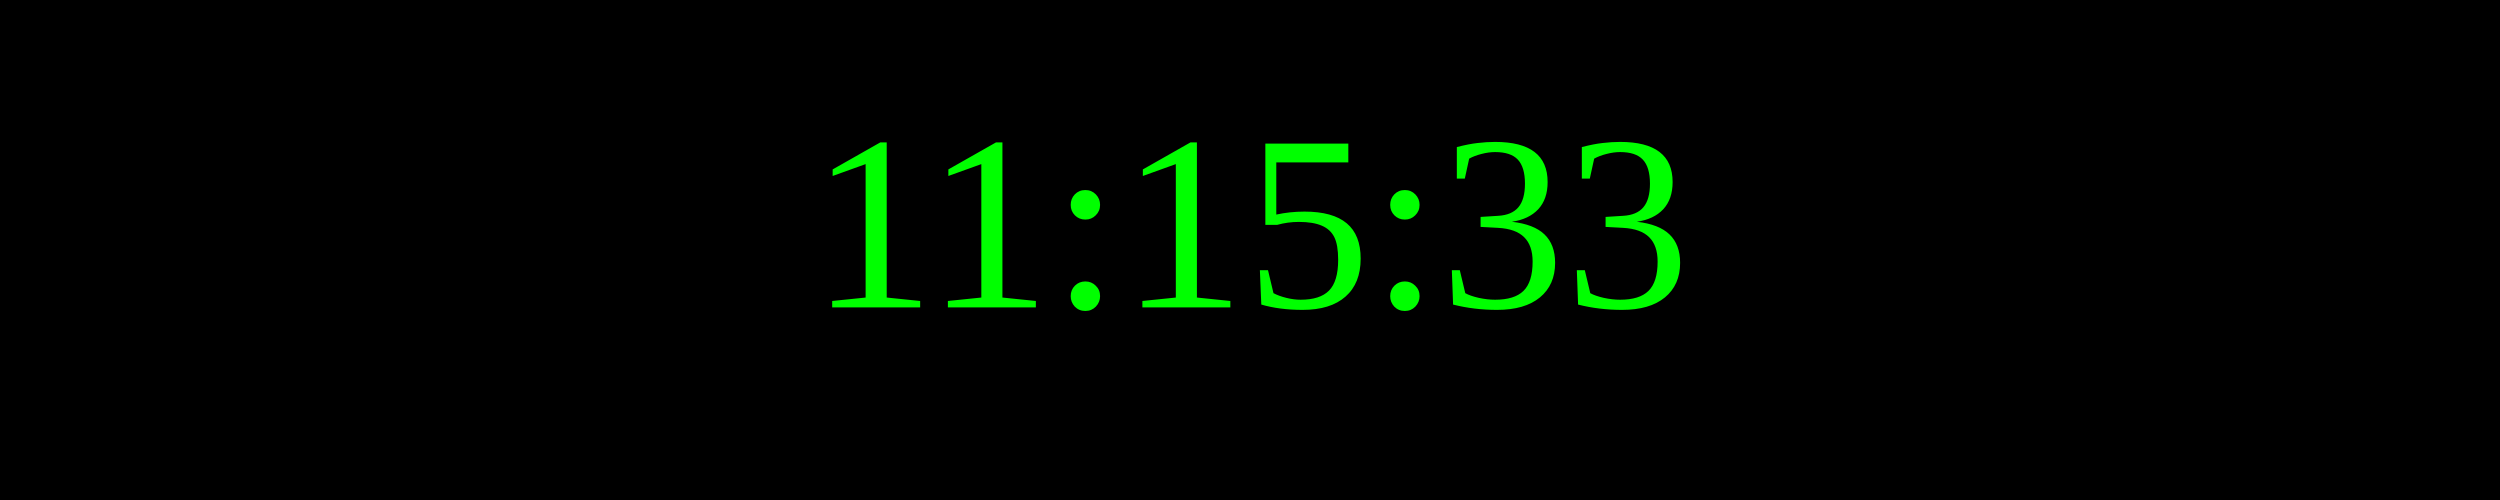
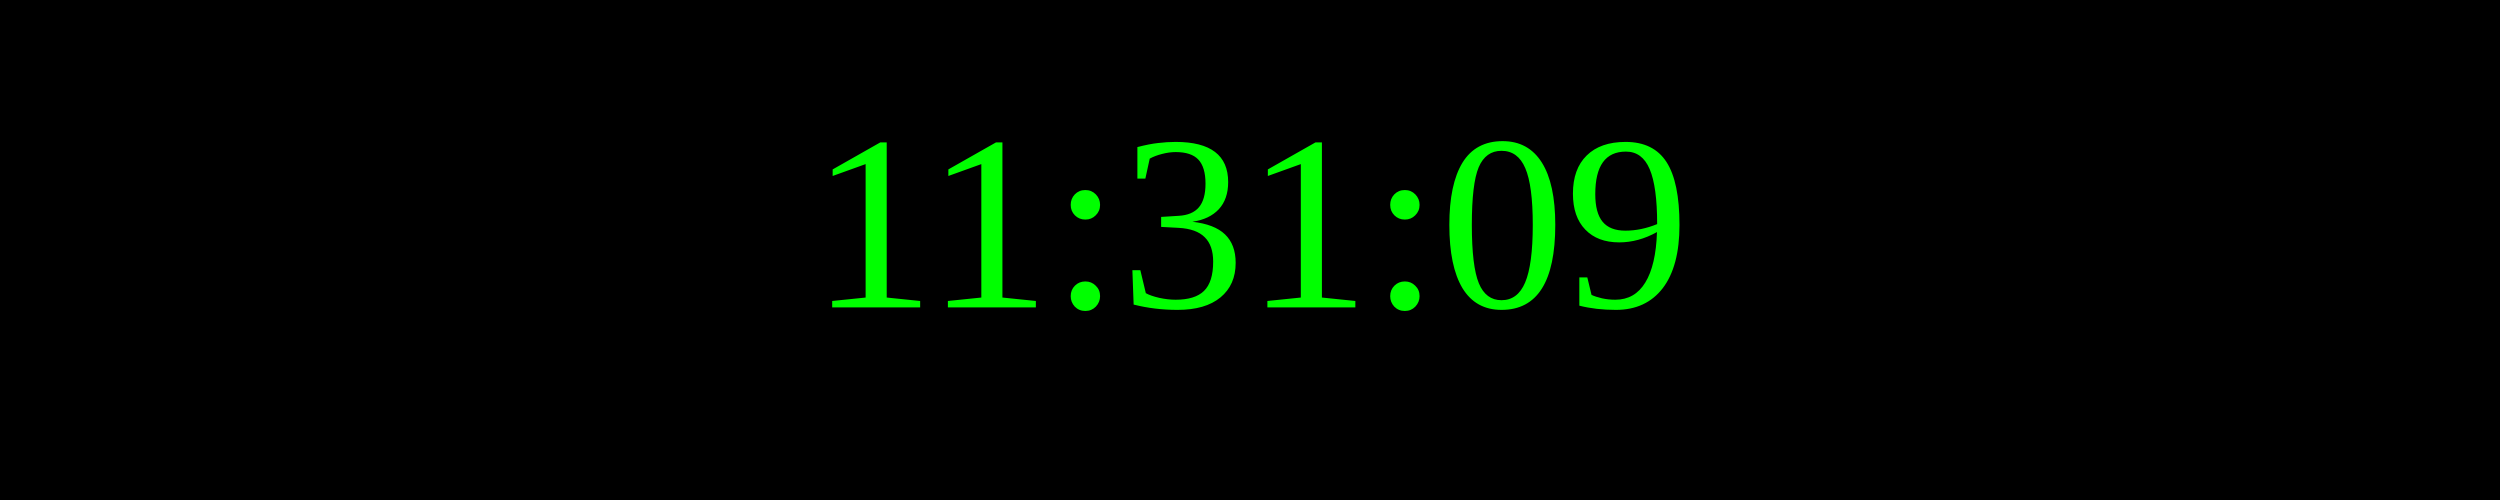
<svg xmlns="http://www.w3.org/2000/svg" width="250" height="50">
  <rect width="100%" height="100%" fill="black" />
  <text x="50%" y="50%" font-size="25" fill="lime" text-anchor="middle" dominant-baseline="middle">
- 11:15:33
+ 11:31:09
</text>
</svg>
